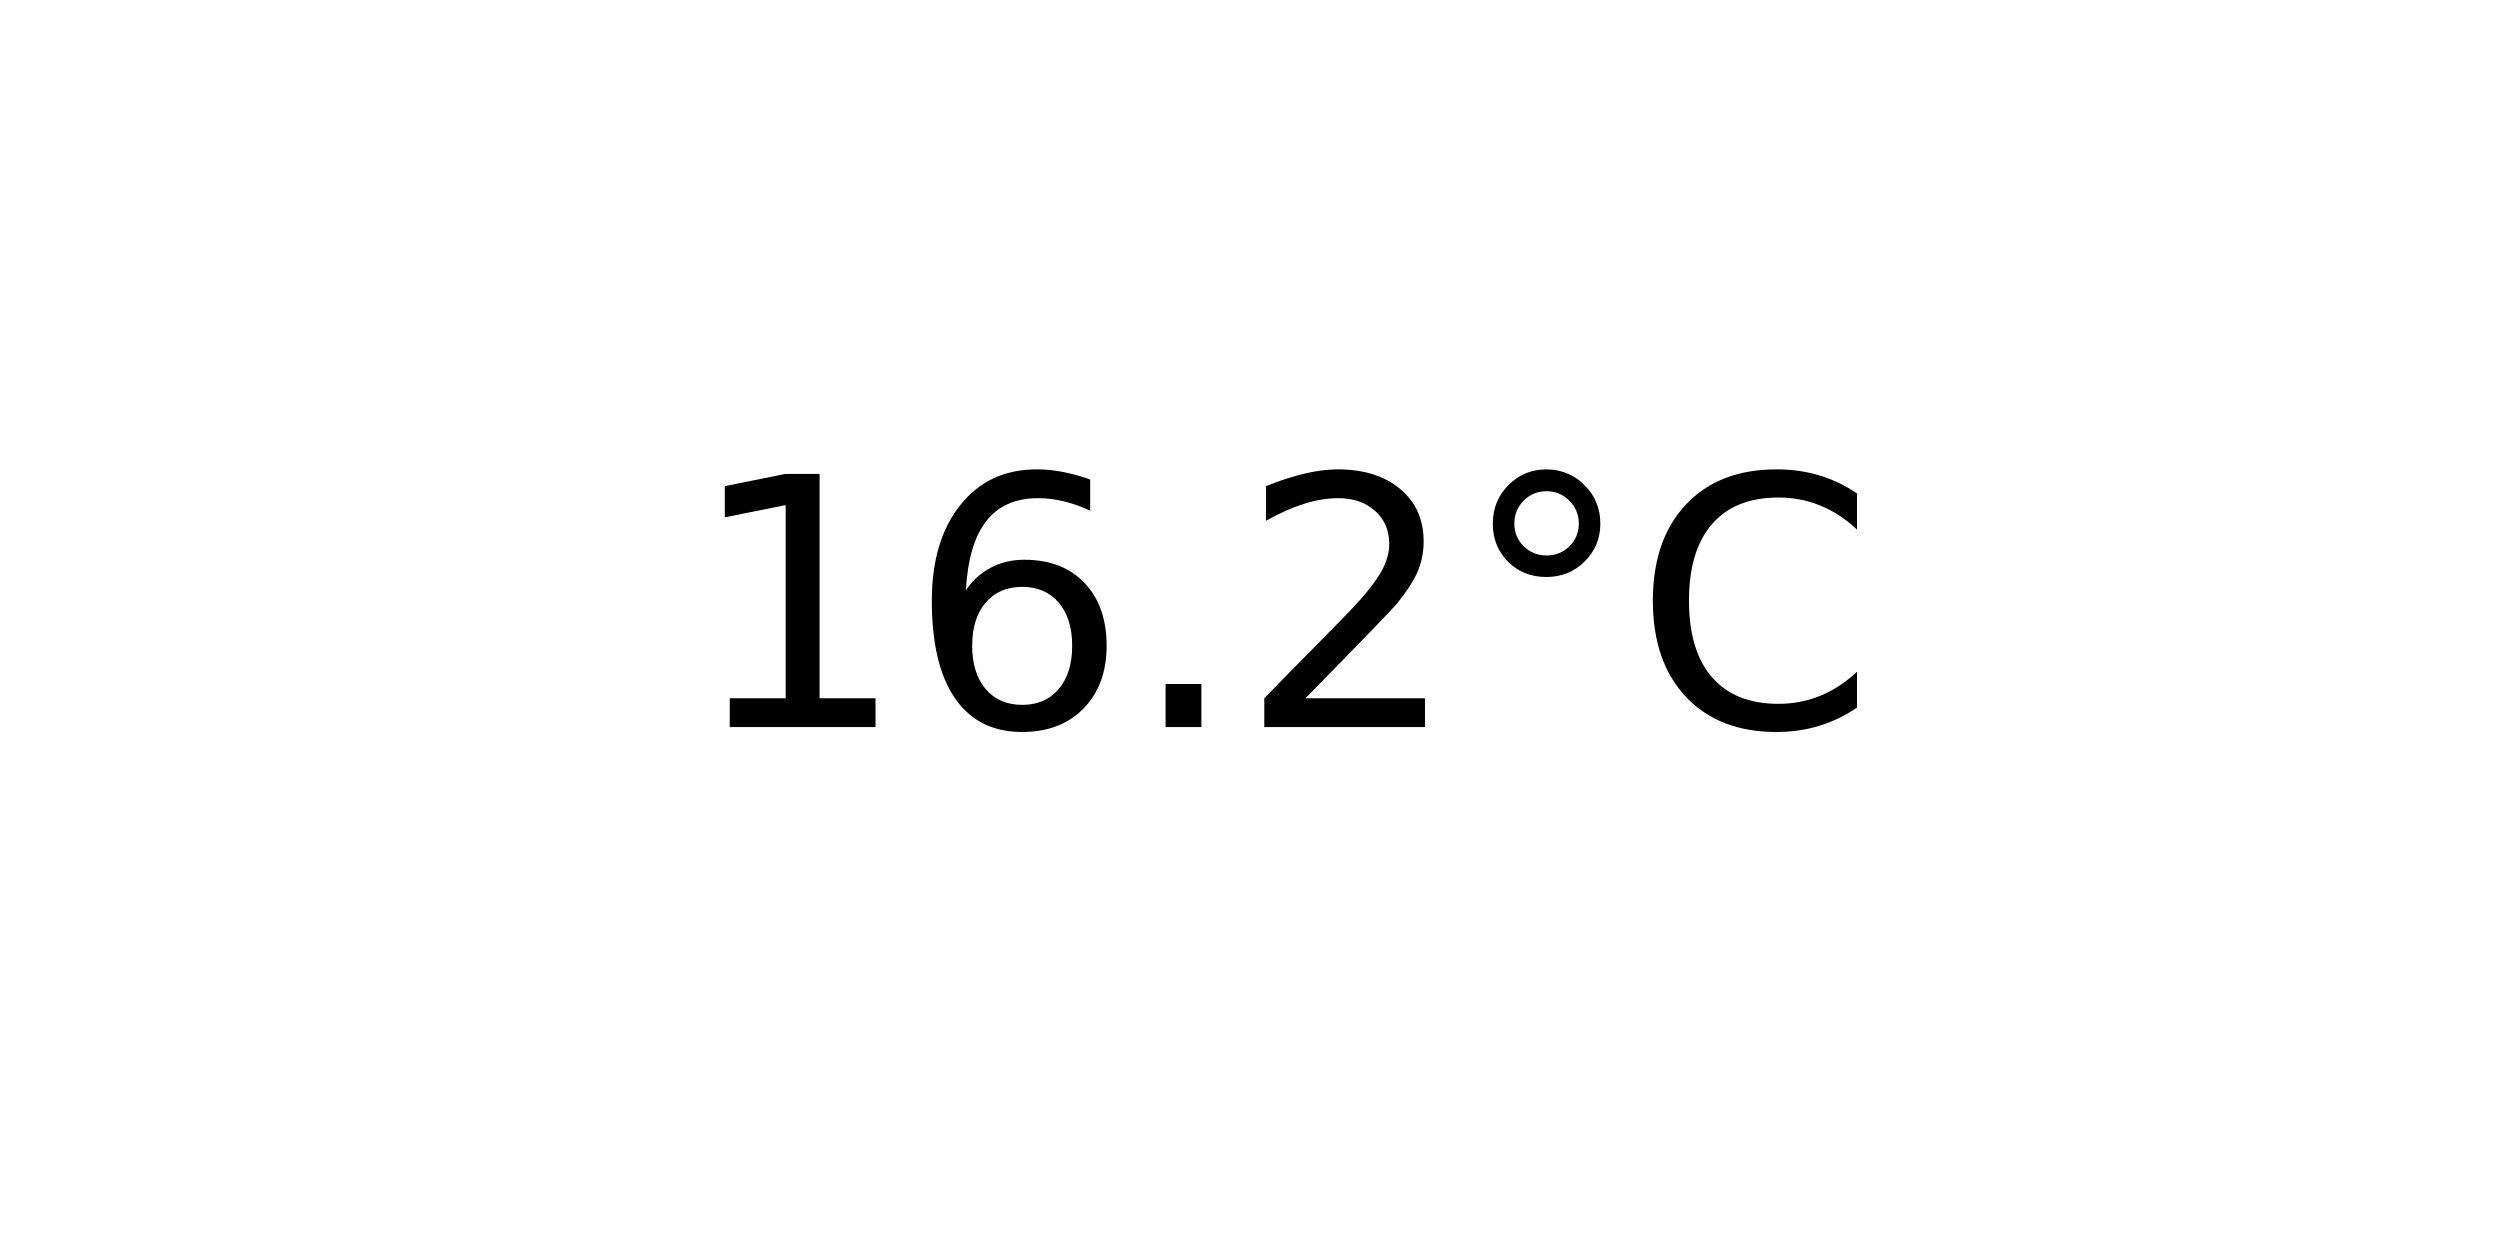
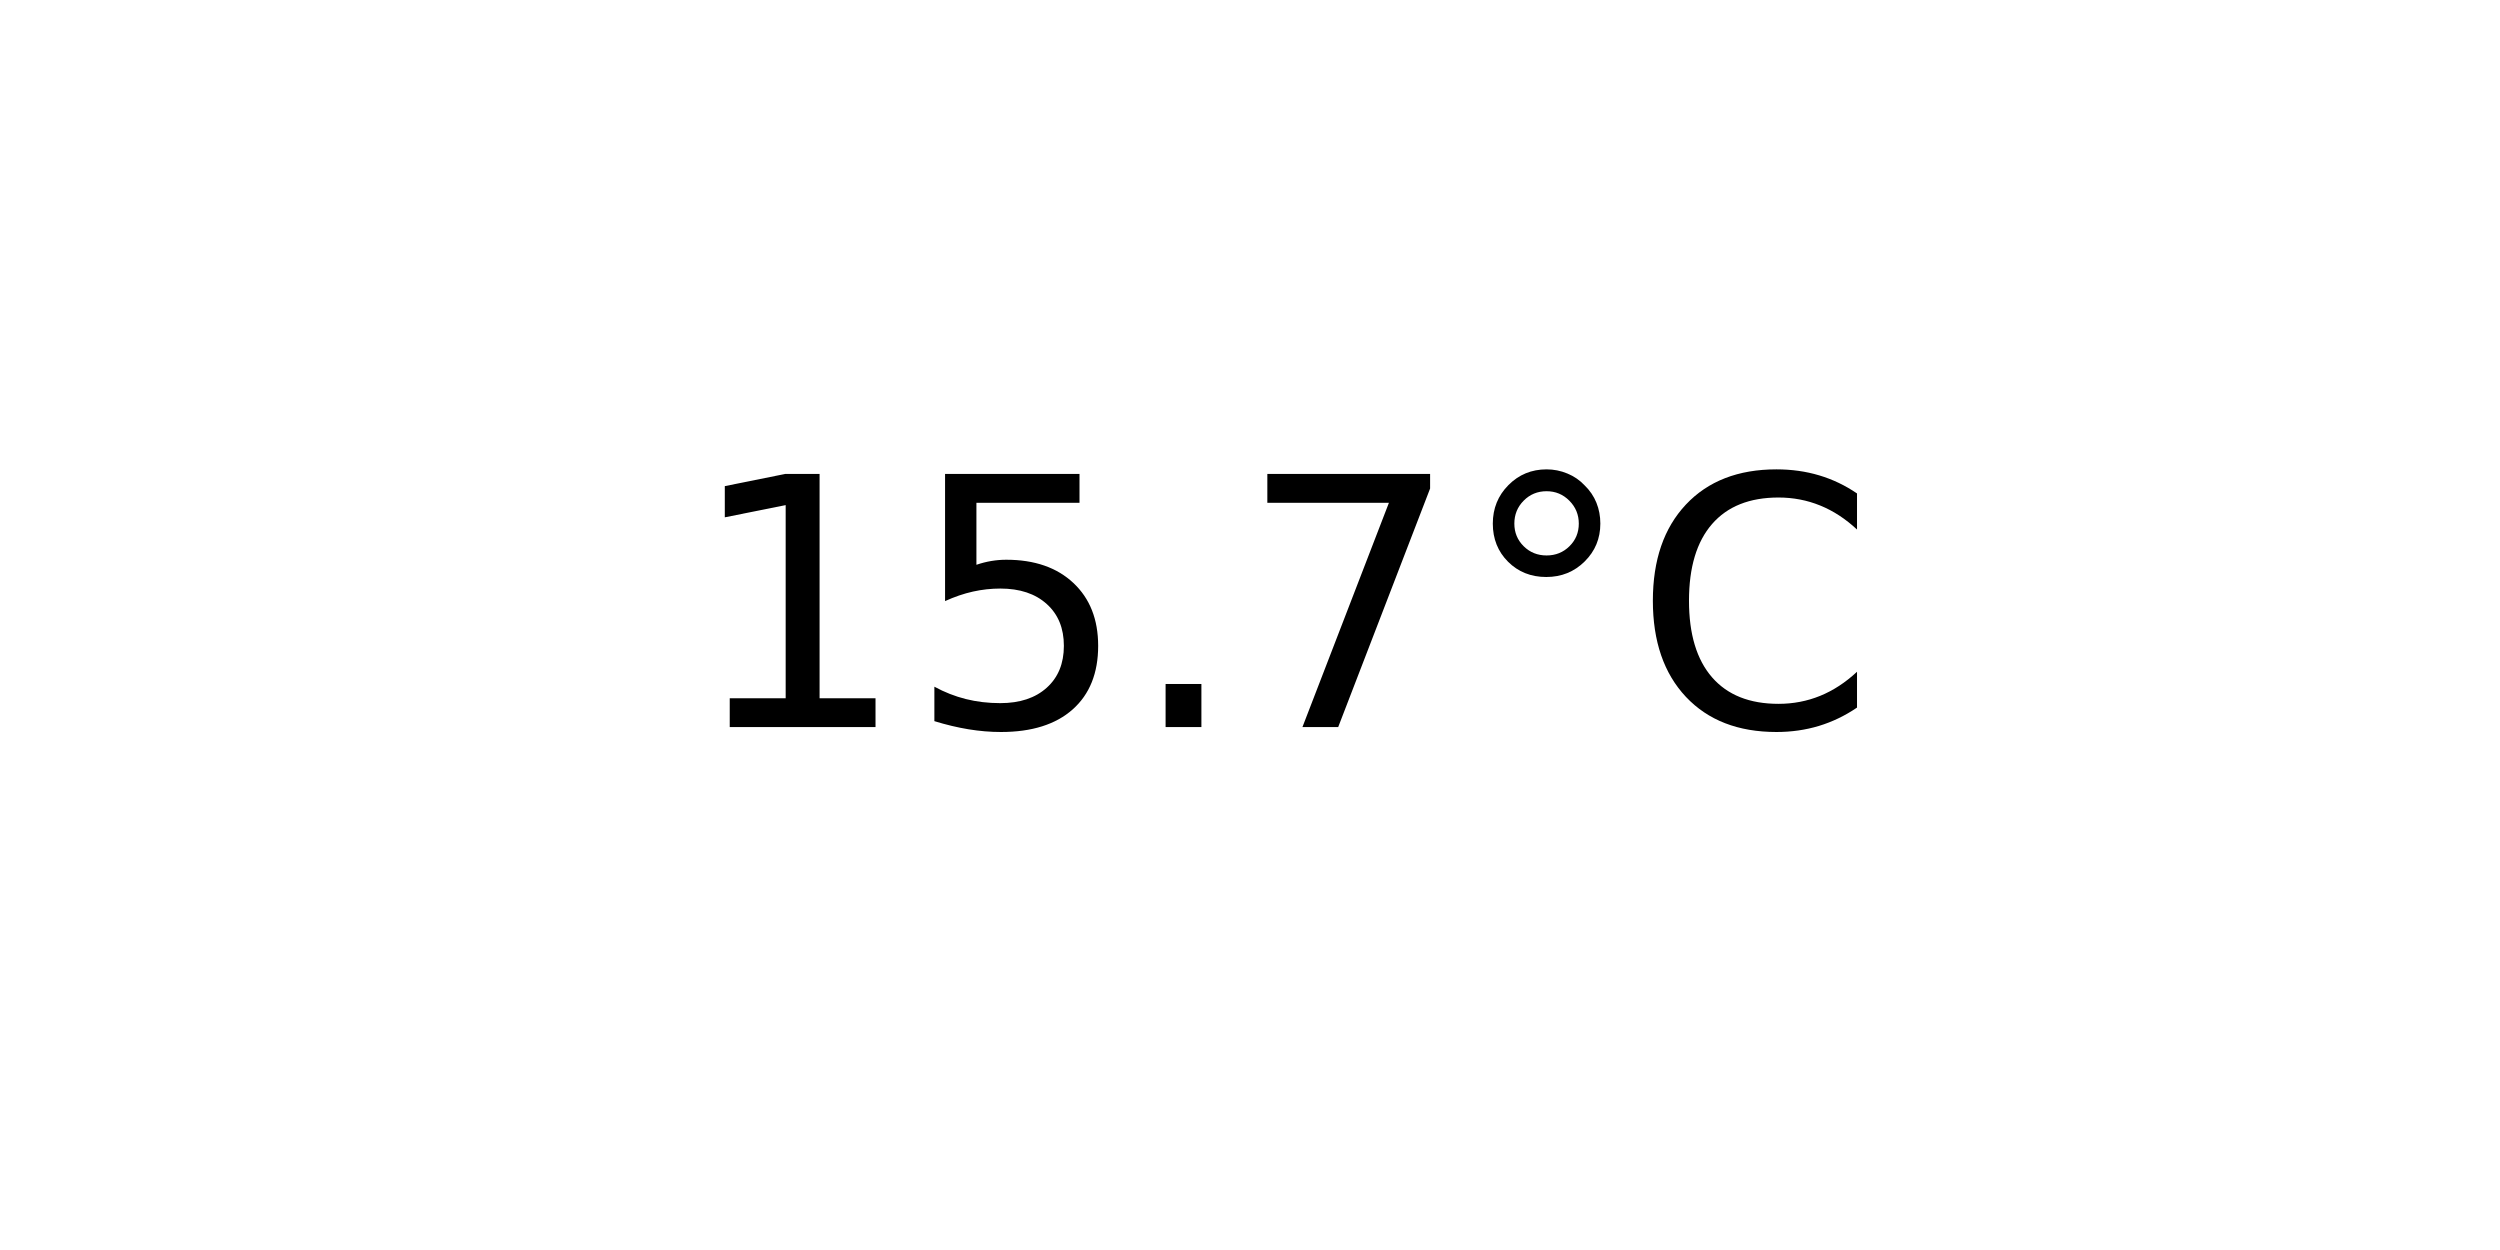
<svg xmlns="http://www.w3.org/2000/svg" xmlns:xlink="http://www.w3.org/1999/xlink" width="72pt" height="36pt" viewBox="0 0 72 36" version="1.1">
  <defs>
    <style type="text/css">*{stroke-linejoin: round; stroke-linecap: butt}</style>
  </defs>
  <g id="figure_1">
    <g id="axes_1">
      <g id="text_1">
        <g transform="translate(19.77578 20.93937) scale(0.1 -0.1)">
          <defs>
            <path id="DejaVuSans-31" d="M 794 531  L 1825 531  L 1825 4091  L 703 3866  L 703 4441  L 1819 4666  L 2450 4666  L 2450 531  L 3481 531  L 3481 0  L 794 0  L 794 531  z " transform="scale(0.015625)" />
-             <path id="DejaVuSans-36" d="M 2113 2584  Q 1688 2584 1439 2293  Q 1191 2003 1191 1497  Q 1191 994 1439 701  Q 1688 409 2113 409  Q 2538 409 2786 701  Q 3034 994 3034 1497  Q 3034 2003 2786 2293  Q 2538 2584 2113 2584  z M 3366 4563  L 3366 3988  Q 3128 4100 2886 4159  Q 2644 4219 2406 4219  Q 1781 4219 1451 3797  Q 1122 3375 1075 2522  Q 1259 2794 1537 2939  Q 1816 3084 2150 3084  Q 2853 3084 3261 2657  Q 3669 2231 3669 1497  Q 3669 778 3244 343  Q 2819 -91 2113 -91  Q 1303 -91 875 529  Q 447 1150 447 2328  Q 447 3434 972 4092  Q 1497 4750 2381 4750  Q 2619 4750 2861 4703  Q 3103 4656 3366 4563  z " transform="scale(0.015625)" />
+             <path id="DejaVuSans-35" d="M 691 4666  L 3169 4666  L 3169 4134  L 1269 4134  L 1269 2991  Q 1406 3038 1543 3061  Q 1681 3084 1819 3084  Q 2600 3084 3056 2656  Q 3513 2228 3513 1497  Q 3513 744 3044 326  Q 2575 -91 1722 -91  Q 1428 -91 1123 -41  Q 819 9 494 109  L 494 744  Q 775 591 1075 516  Q 1375 441 1709 441  Q 2250 441 2565 725  Q 2881 1009 2881 1497  Q 2881 1984 2565 2268  Q 2250 2553 1709 2553  Q 1456 2553 1204 2497  Q 953 2441 691 2322  L 691 4666  z " transform="scale(0.015625)" />
            <path id="DejaVuSans-2e" d="M 684 794  L 1344 794  L 1344 0  L 684 0  L 684 794  z " transform="scale(0.015625)" />
-             <path id="DejaVuSans-32" d="M 1228 531  L 3431 531  L 3431 0  L 469 0  L 469 531  Q 828 903 1448 1529  Q 2069 2156 2228 2338  Q 2531 2678 2651 2914  Q 2772 3150 2772 3378  Q 2772 3750 2511 3984  Q 2250 4219 1831 4219  Q 1534 4219 1204 4116  Q 875 4013 500 3803  L 500 4441  Q 881 4594 1212 4672  Q 1544 4750 1819 4750  Q 2544 4750 2975 4387  Q 3406 4025 3406 3419  Q 3406 3131 3298 2873  Q 3191 2616 2906 2266  Q 2828 2175 2409 1742  Q 1991 1309 1228 531  z " transform="scale(0.015625)" />
+             <path id="DejaVuSans-37" d="M 525 4666  L 3525 4666  L 3525 4397  L 1831 0  L 1172 0  L 2766 4134  L 525 4134  L 525 4666  z " transform="scale(0.015625)" />
            <path id="DejaVuSans-b0" d="M 1600 4347  Q 1350 4347 1178 4173  Q 1006 4000 1006 3750  Q 1006 3503 1178 3333  Q 1350 3163 1600 3163  Q 1850 3163 2022 3333  Q 2194 3503 2194 3750  Q 2194 3997 2020 4172  Q 1847 4347 1600 4347  z M 1600 4750  Q 1800 4750 1984 4673  Q 2169 4597 2303 4453  Q 2447 4313 2519 4134  Q 2591 3956 2591 3750  Q 2591 3338 2302 3052  Q 2013 2766 1594 2766  Q 1172 2766 890 3047  Q 609 3328 609 3750  Q 609 4169 896 4459  Q 1184 4750 1600 4750  z " transform="scale(0.015625)" />
            <path id="DejaVuSans-43" d="M 4122 4306  L 4122 3641  Q 3803 3938 3442 4084  Q 3081 4231 2675 4231  Q 1875 4231 1450 3742  Q 1025 3253 1025 2328  Q 1025 1406 1450 917  Q 1875 428 2675 428  Q 3081 428 3442 575  Q 3803 722 4122 1019  L 4122 359  Q 3791 134 3420 21  Q 3050 -91 2638 -91  Q 1578 -91 968 557  Q 359 1206 359 2328  Q 359 3453 968 4101  Q 1578 4750 2638 4750  Q 3056 4750 3426 4639  Q 3797 4528 4122 4306  z " transform="scale(0.015625)" />
          </defs>
          <use xlink:href="#DejaVuSans-31" />
-           <use xlink:href="#DejaVuSans-36" x="63.623" />
+           <use xlink:href="#DejaVuSans-35" x="63.623" />
          <use xlink:href="#DejaVuSans-2e" x="127.246" />
-           <use xlink:href="#DejaVuSans-32" x="159.033" />
+           <use xlink:href="#DejaVuSans-37" x="159.033" />
          <use xlink:href="#DejaVuSans-b0" x="222.656" />
          <use xlink:href="#DejaVuSans-43" x="272.656" />
        </g>
      </g>
    </g>
  </g>
</svg>
